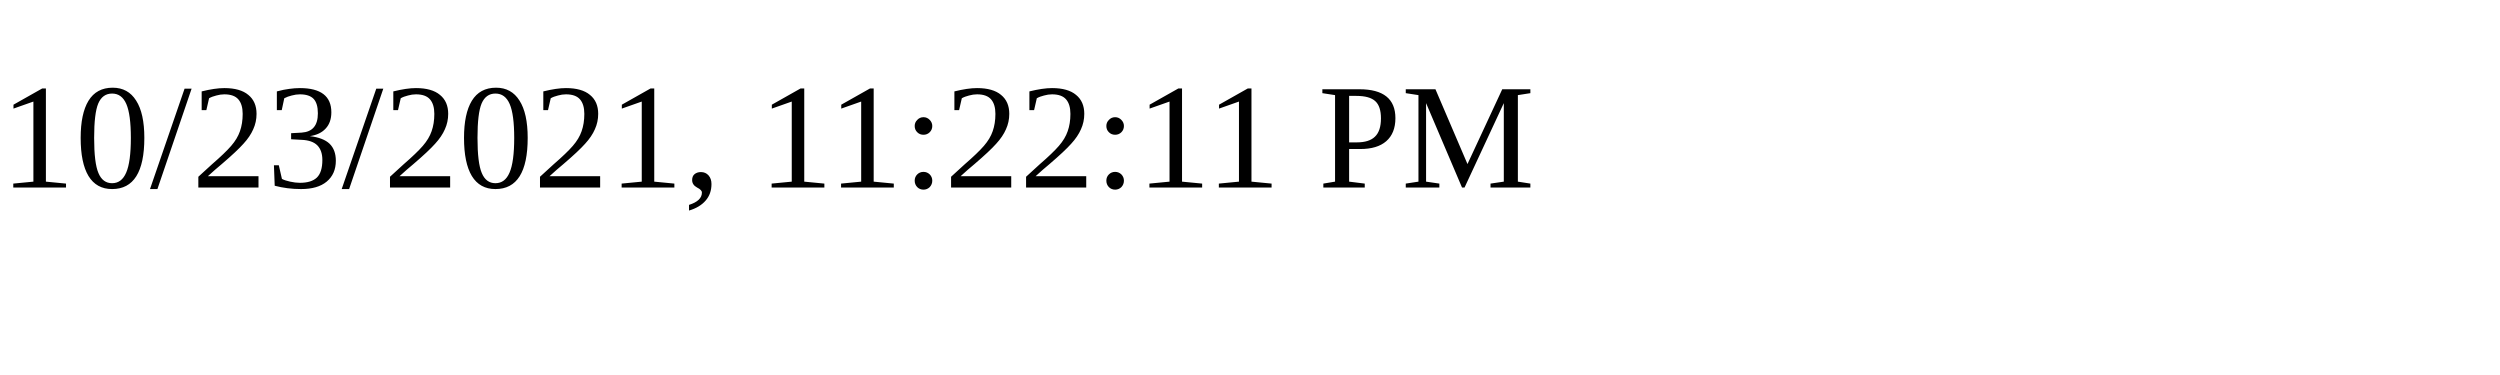
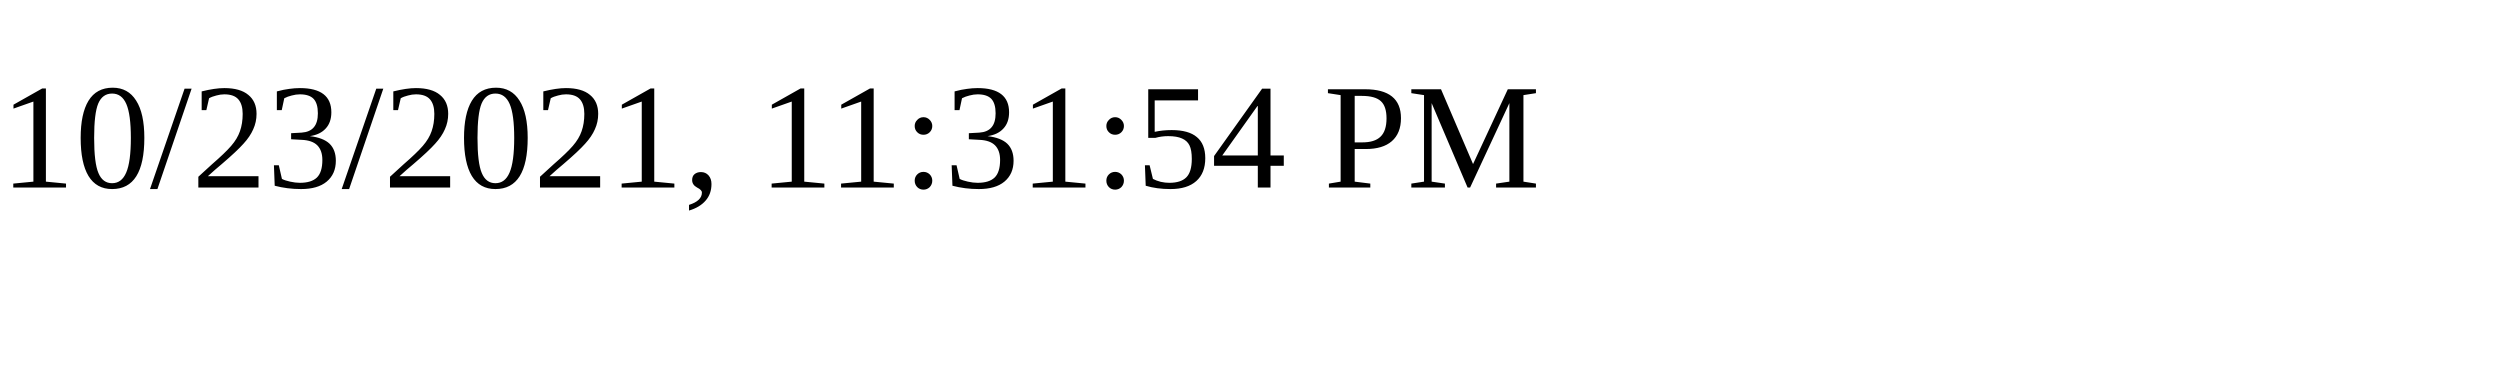
<svg xmlns="http://www.w3.org/2000/svg" height="30" width="200">
-   <text x="0" y="15">10/23/2021, 11:22:11 PM</text>
+   <text x="0" y="15">10/23/2021, 11:31:54 PM</text>
</svg>
